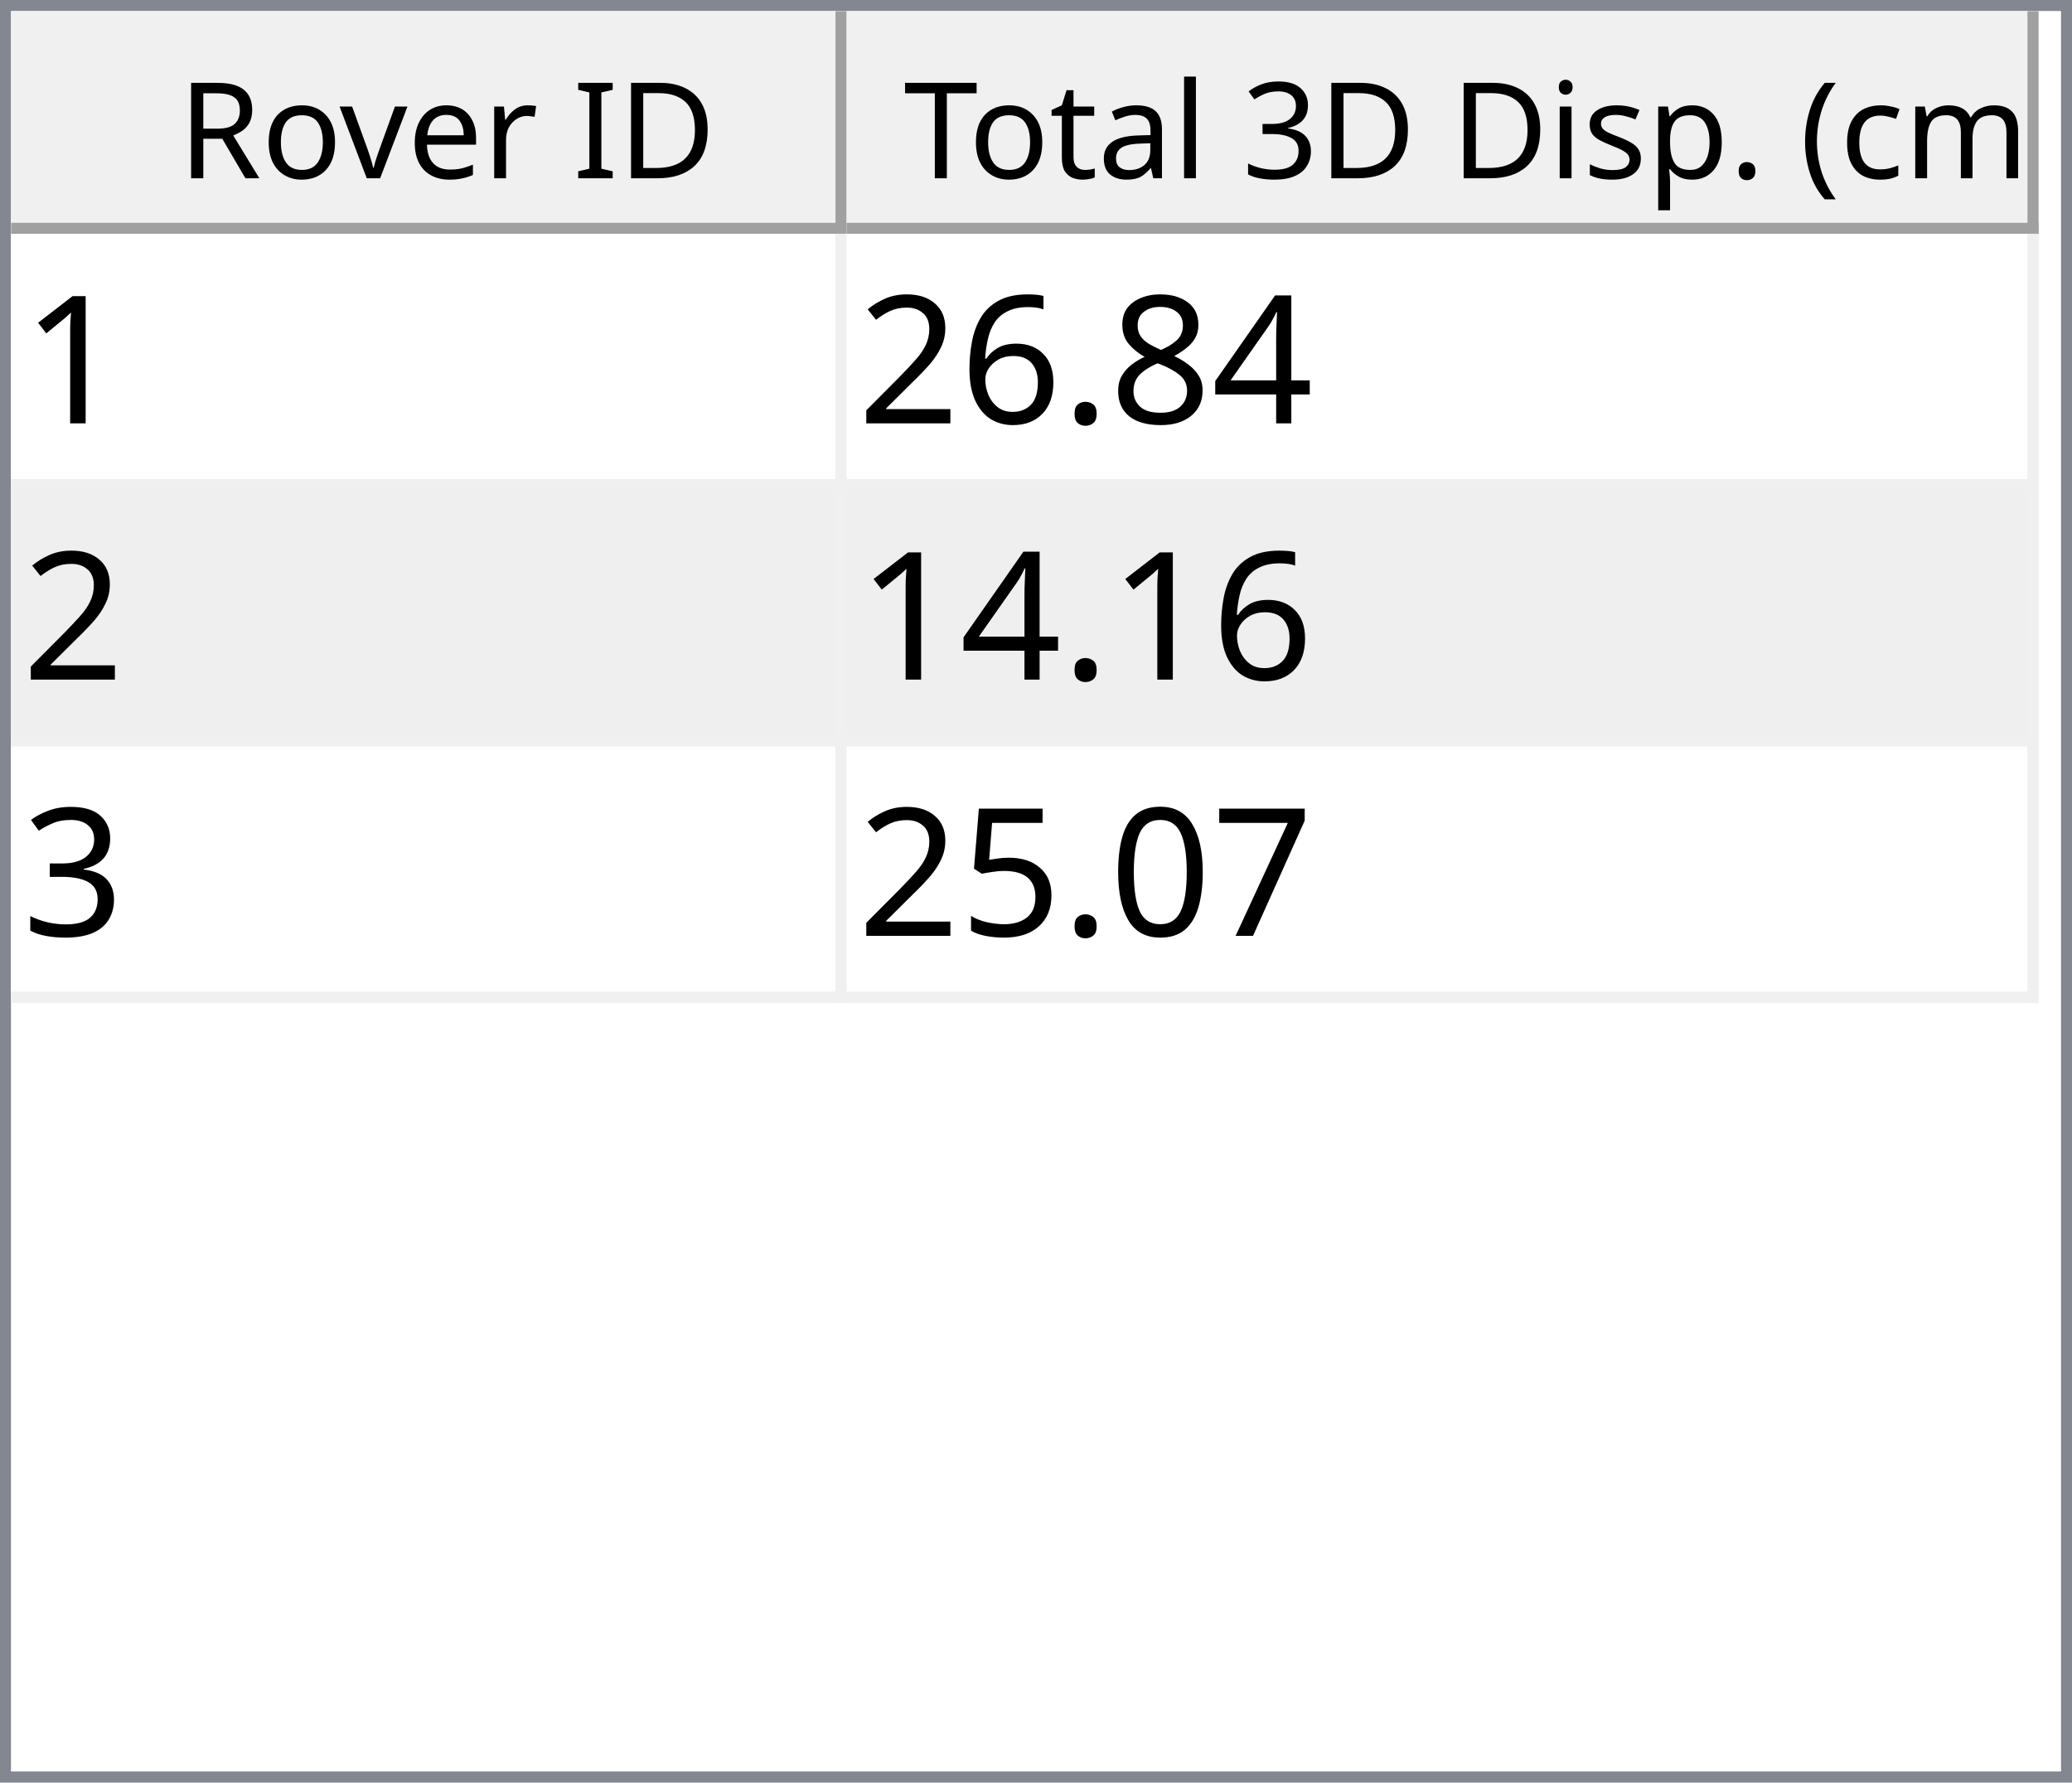
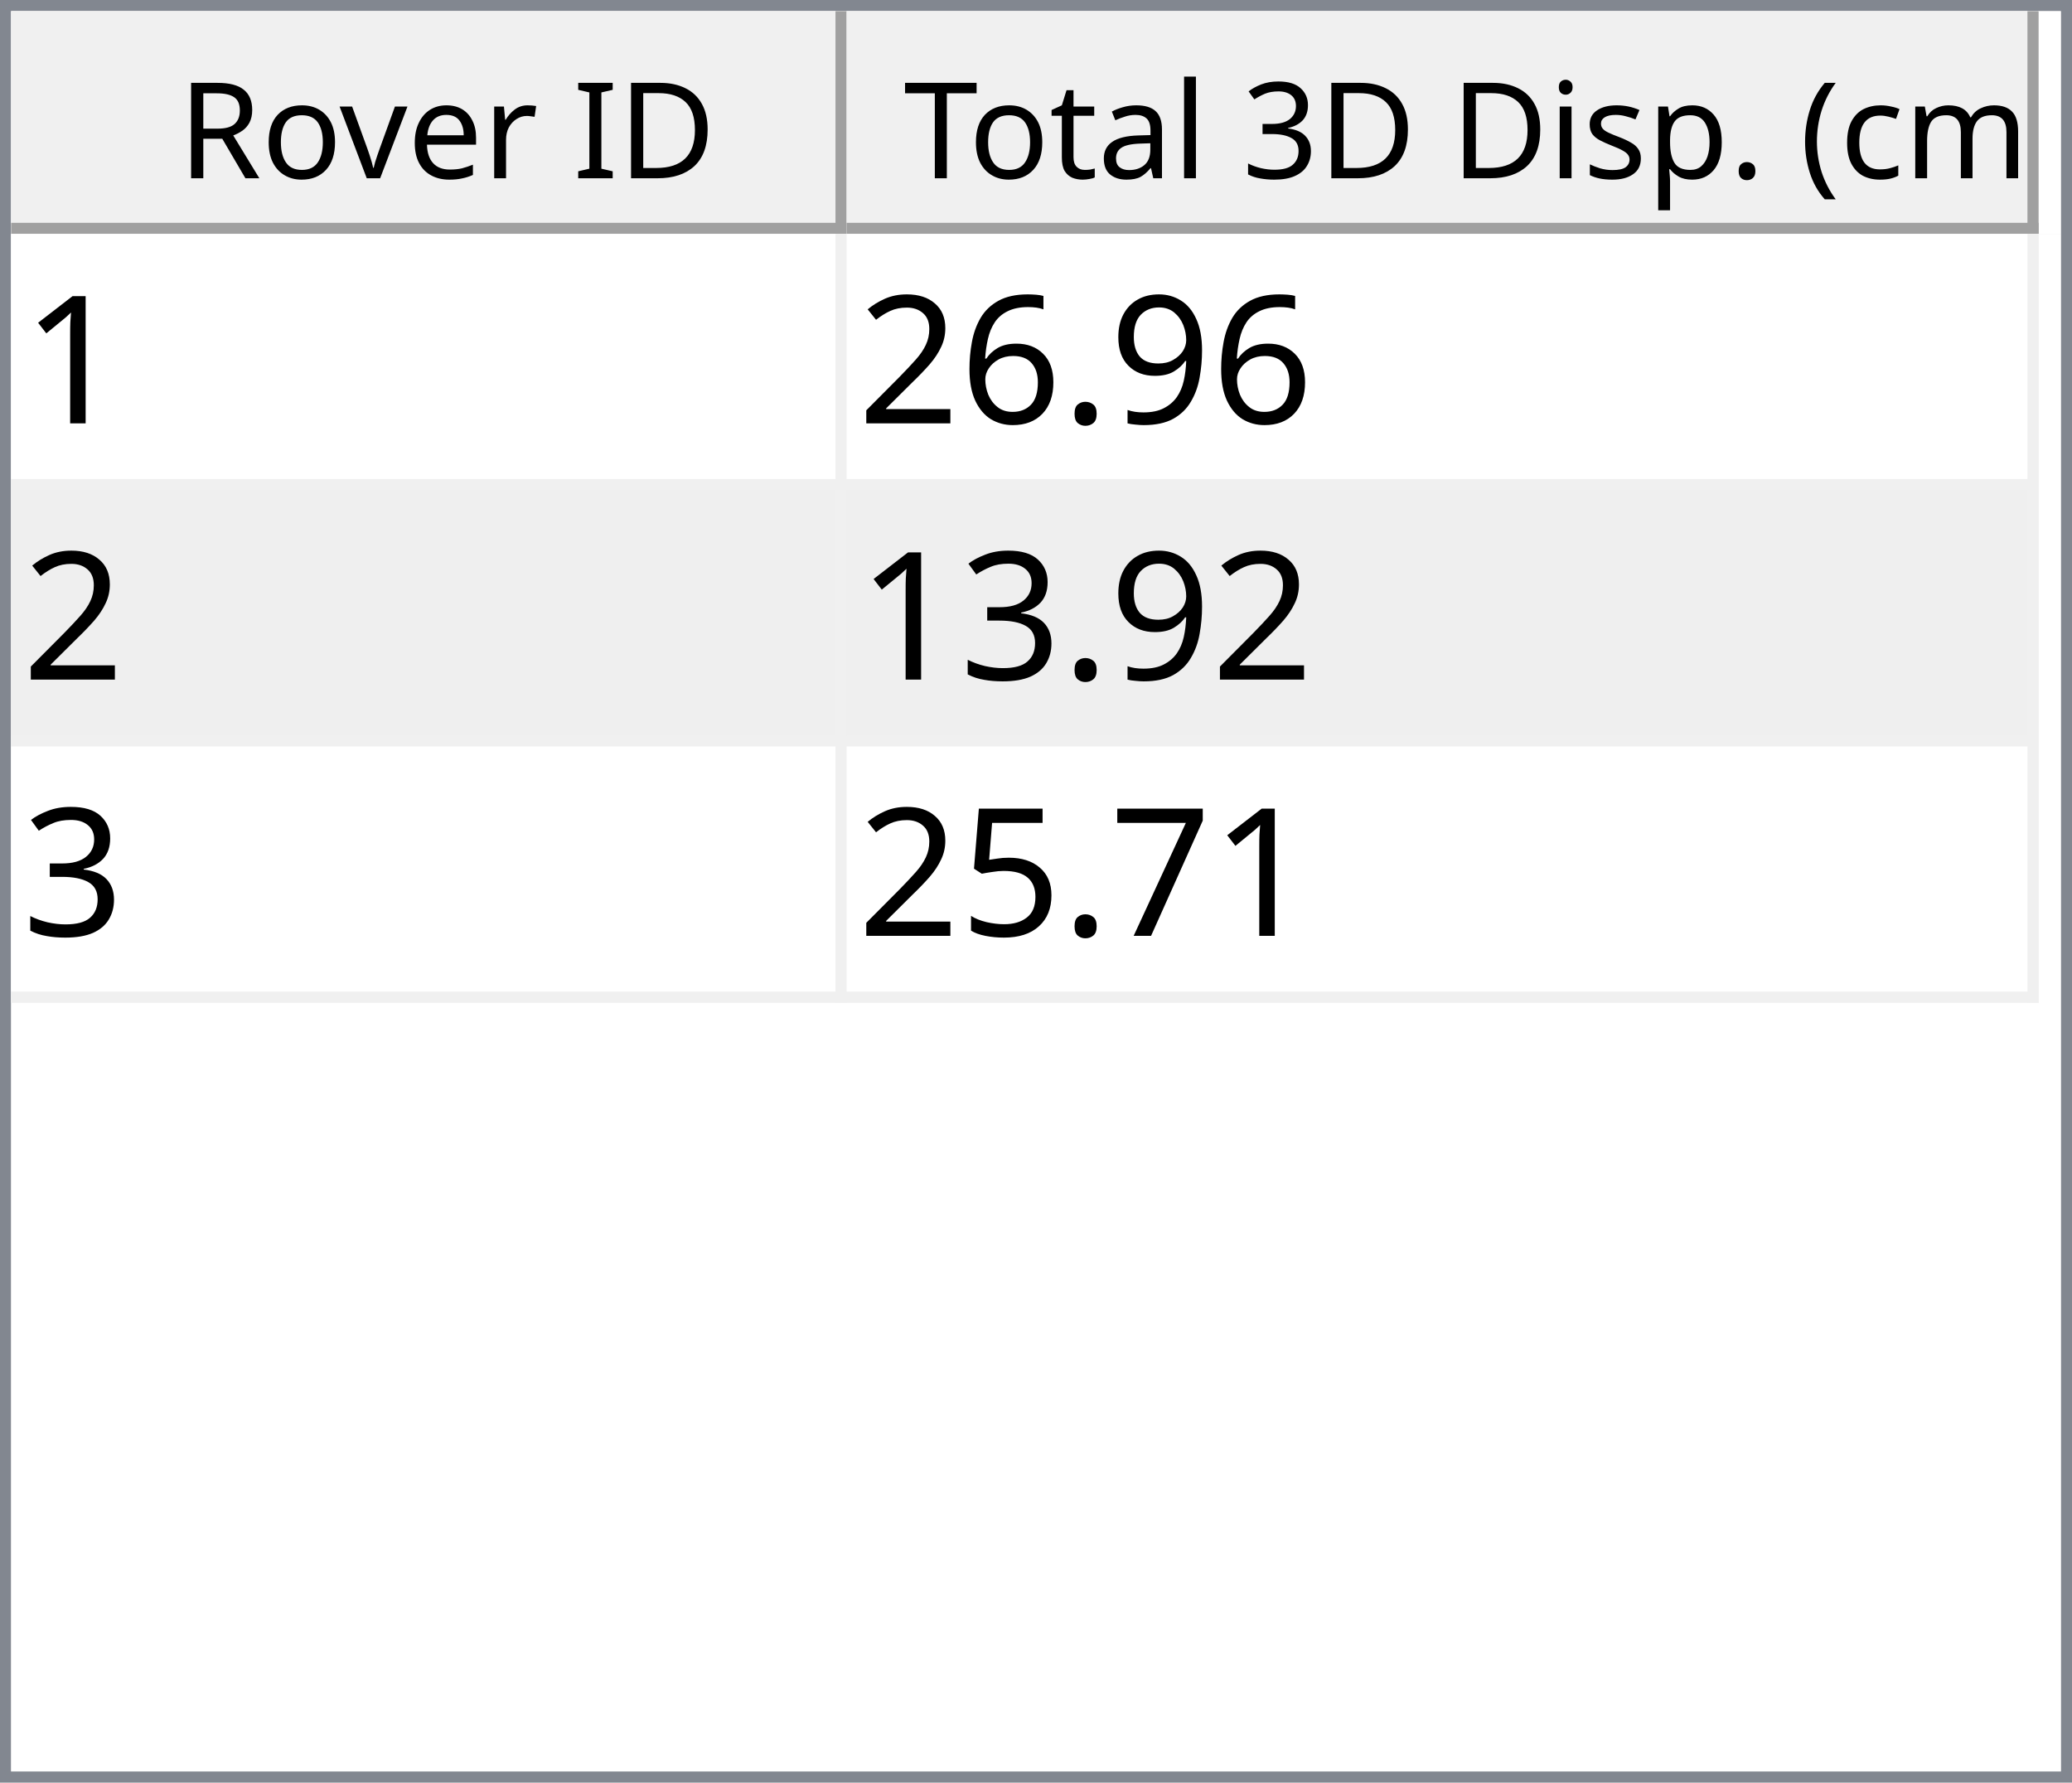
<svg xmlns="http://www.w3.org/2000/svg" style="fill-opacity:1; color-rendering:auto; color-interpolation:auto; text-rendering:auto; stroke:black; stroke-linecap:square; stroke-miterlimit:10; shape-rendering:auto; stroke-opacity:1; fill:black; stroke-dasharray:none; font-weight:normal; stroke-width:1; font-family:'Dialog'; font-style:normal; stroke-linejoin:miter; font-size:12px; stroke-dashoffset:0; image-rendering:auto;" width="186" height="160">
  <defs id="genericDefs" />
  <g>
    <defs id="defs1">
      <clipPath clipPathUnits="userSpaceOnUse" id="clipPath1">
        <path d="M0 0 L186 0 L186 160 L0 160 L0 0 Z" />
      </clipPath>
      <clipPath clipPathUnits="userSpaceOnUse" id="clipPath2">
        <path d="M0 0 L0 160 L186 160 L186 0 Z" />
      </clipPath>
      <clipPath clipPathUnits="userSpaceOnUse" id="clipPath3">
        <path d="M0 0 L0 20 L184 20 L184 0 Z" />
      </clipPath>
      <clipPath clipPathUnits="userSpaceOnUse" id="clipPath4">
        <path d="M0 0 L0 20 L75 20 L75 0 Z" />
      </clipPath>
      <clipPath clipPathUnits="userSpaceOnUse" id="clipPath5">
        <path d="M1 1 L1 19 L74 19 L74 1 Z" />
      </clipPath>
      <clipPath clipPathUnits="userSpaceOnUse" id="clipPath6">
        <path d="M0 0 L0 18 L73 18 L73 0 Z" />
      </clipPath>
      <clipPath clipPathUnits="userSpaceOnUse" id="clipPath7">
        <path d="M-0.5 -0.5 L-0.5 19.5 L74.5 19.5 L74.5 -0.5 Z" />
      </clipPath>
      <clipPath clipPathUnits="userSpaceOnUse" id="clipPath8">
        <path d="M0 0 L0 20 L107 20 L107 0 Z" />
      </clipPath>
      <clipPath clipPathUnits="userSpaceOnUse" id="clipPath9">
        <path d="M1 1 L1 19 L106 19 L106 1 Z" />
      </clipPath>
      <clipPath clipPathUnits="userSpaceOnUse" id="clipPath10">
        <path d="M0 0 L0 18 L105 18 L105 0 Z" />
      </clipPath>
      <clipPath clipPathUnits="userSpaceOnUse" id="clipPath11">
        <path d="M-0.5 -0.5 L-0.5 19.5 L106.5 19.5 L106.5 -0.5 Z" />
      </clipPath>
      <clipPath clipPathUnits="userSpaceOnUse" id="clipPath12">
        <path d="M0 0 L0 138 L184 138 L184 0 Z" />
      </clipPath>
      <clipPath clipPathUnits="userSpaceOnUse" id="clipPath13">
        <path d="M0 0 L0 69 L182 69 L182 0 Z" />
      </clipPath>
      <clipPath clipPathUnits="userSpaceOnUse" id="clipPath14">
        <path d="M-0.5 -0.5 L-0.5 68.5 L181.5 68.5 L181.5 -0.5 Z" />
      </clipPath>
      <clipPath clipPathUnits="userSpaceOnUse" id="clipPath15">
        <path d="M0 0 L0 22 L74 22 L74 0 Z" />
      </clipPath>
      <clipPath clipPathUnits="userSpaceOnUse" id="clipPath16">
        <path d="M0 0 L0 22 L106 22 L106 0 Z" />
      </clipPath>
      <font horiz-adv-x="64.551" id="font1">
        <font-face ascent="107.91" descent="25.098" units-per-em="100" style="font-style:normal; font-family:Segoe UI; font-weight:normal;" />
        <missing-glyph horiz-adv-x="64.551" d="M8.109 0 L8.109 68.266 L56.453 68.266 L56.453 0 L8.109 0 ZM15.328 7.234 L49.219 7.234 L49.219 61.031 L15.328 61.031 L15.328 7.234 Z" />
        <glyph unicode="D" horiz-adv-x="70.117" d="M9.188 0 L9.188 70.016 L28.516 70.016 Q65.531 70.016 65.531 35.891 Q65.531 19.672 55.25 9.836 Q44.969 0 27.734 0 L9.188 0 ZM17.391 62.594 L17.391 7.422 L27.828 7.422 Q41.609 7.422 49.273 14.797 Q56.938 22.172 56.938 35.688 Q56.938 62.594 28.328 62.594 L17.391 62.594 Z" />
        <glyph unicode="I" horiz-adv-x="26.611" d="M17.391 0 L9.188 0 L9.188 70.016 L17.391 70.016 L17.391 0 Z" />
        <glyph unicode=" " horiz-adv-x="27.393" d="" />
        <glyph unicode="r" horiz-adv-x="34.766" d="M34.188 41.891 Q32.078 43.5 28.125 43.5 Q23 43.5 19.555 38.672 Q16.109 33.844 16.109 25.484 L16.109 0 L8.109 0 L8.109 50 L16.109 50 L16.109 39.703 L16.312 39.703 Q18.016 44.969 21.531 47.922 Q25.047 50.875 29.391 50.875 Q32.516 50.875 34.188 50.203 L34.188 41.891 Z" />
        <glyph unicode="e" horiz-adv-x="52.295" d="M48.297 23 L12.984 23 Q13.188 14.656 17.484 10.109 Q21.781 5.562 29.297 5.562 Q37.75 5.562 44.828 11.141 L44.828 3.609 Q38.234 -1.172 27.391 -1.172 Q16.797 -1.172 10.742 5.641 Q4.688 12.453 4.688 24.812 Q4.688 36.469 11.305 43.82 Q17.922 51.172 27.734 51.172 Q37.547 51.172 42.922 44.828 Q48.297 38.484 48.297 27.203 L48.297 23 ZM40.094 29.781 Q40.047 36.719 36.75 40.578 Q33.453 44.438 27.594 44.438 Q21.922 44.438 17.969 40.383 Q14.016 36.328 13.094 29.781 L40.094 29.781 Z" />
        <glyph unicode="v" horiz-adv-x="47.9" d="M47.406 50 L27.484 0 L19.625 0 L0.688 50 L9.469 50 L22.172 13.672 Q23.578 9.672 23.922 6.688 L24.125 6.688 Q24.609 10.453 25.688 13.484 L38.969 50 L47.406 50 Z" />
        <glyph unicode="o" horiz-adv-x="58.594" d="M29 -1.172 Q17.922 -1.172 11.305 5.836 Q4.688 12.844 4.688 24.422 Q4.688 37.016 11.57 44.094 Q18.453 51.172 30.172 51.172 Q41.359 51.172 47.633 44.289 Q53.906 37.406 53.906 25.203 Q53.906 13.234 47.141 6.031 Q40.375 -1.172 29 -1.172 ZM29.594 44.438 Q21.875 44.438 17.383 39.188 Q12.891 33.938 12.891 24.703 Q12.891 15.828 17.43 10.695 Q21.969 5.562 29.594 5.562 Q37.359 5.562 41.531 10.594 Q45.703 15.625 45.703 24.906 Q45.703 34.281 41.531 39.359 Q37.359 44.438 29.594 44.438 Z" />
        <glyph unicode="R" horiz-adv-x="59.814" d="M59.375 0 L49.609 0 L37.891 19.625 Q36.281 22.359 34.766 24.289 Q33.25 26.219 31.664 27.438 Q30.078 28.656 28.25 29.219 Q26.422 29.781 24.125 29.781 L17.391 29.781 L17.391 0 L9.188 0 L9.188 70.016 L30.078 70.016 Q34.672 70.016 38.555 68.867 Q42.438 67.719 45.289 65.375 Q48.141 63.031 49.758 59.547 Q51.375 56.062 51.375 51.375 Q51.375 47.703 50.273 44.656 Q49.172 41.609 47.148 39.211 Q45.125 36.812 42.266 35.133 Q39.406 33.453 35.844 32.516 L35.844 32.328 Q37.594 31.547 38.891 30.547 Q40.188 29.547 41.359 28.18 Q42.531 26.812 43.68 25.078 Q44.828 23.344 46.234 21.047 L59.375 0 ZM17.391 62.594 L17.391 37.203 L28.516 37.203 Q31.594 37.203 34.203 38.133 Q36.812 39.062 38.719 40.797 Q40.625 42.531 41.703 45.047 Q42.781 47.562 42.781 50.688 Q42.781 56.297 39.141 59.445 Q35.5 62.594 28.609 62.594 L17.391 62.594 Z" />
        <glyph unicode=")" horiz-adv-x="30.176" d="M8.297 -15.922 L1.172 -15.922 Q16.406 2.344 16.406 26.812 Q16.406 51.469 1.078 70.016 L8.297 70.016 Q23.531 52.156 23.531 26.703 Q23.531 1.375 8.297 -15.922 Z" />
        <glyph unicode="m" horiz-adv-x="86.133" d="M79.109 0 L71.094 0 L71.094 28.719 Q71.094 37.016 68.531 40.727 Q65.969 44.438 59.906 44.438 Q54.781 44.438 51.195 39.75 Q47.609 35.062 47.609 28.516 L47.609 0 L39.594 0 L39.594 29.688 Q39.594 44.438 28.219 44.438 Q22.953 44.438 19.531 40.016 Q16.109 35.594 16.109 28.516 L16.109 0 L8.109 0 L8.109 50 L16.109 50 L16.109 42.094 L16.312 42.094 Q21.625 51.172 31.844 51.172 Q36.969 51.172 40.773 48.312 Q44.578 45.453 46 40.828 Q51.562 51.172 62.594 51.172 Q79.109 51.172 79.109 30.812 L79.109 0 Z" />
        <glyph unicode="c" horiz-adv-x="46.191" d="M42.188 2.297 Q36.422 -1.172 28.516 -1.172 Q17.828 -1.172 11.258 5.789 Q4.688 12.75 4.688 23.828 Q4.688 36.188 11.766 43.68 Q18.844 51.172 30.672 51.172 Q37.25 51.172 42.281 48.734 L42.281 40.531 Q36.719 44.438 30.375 44.438 Q22.703 44.438 17.797 38.945 Q12.891 33.453 12.891 24.516 Q12.891 15.719 17.508 10.641 Q22.125 5.562 29.891 5.562 Q36.422 5.562 42.188 9.906 L42.188 2.297 Z" />
        <glyph unicode="(" horiz-adv-x="30.176" d="M29.109 -15.922 L21.969 -15.922 Q6.844 1.375 6.844 26.703 Q6.844 52.156 21.969 70.016 L29.203 70.016 Q13.875 51.469 13.875 26.812 Q13.875 2.344 29.109 -15.922 Z" />
        <glyph unicode="." horiz-adv-x="21.68" d="M10.891 -1.078 Q8.641 -1.078 7.055 0.539 Q5.469 2.156 5.469 4.391 Q5.469 6.641 7.055 8.273 Q8.641 9.906 10.891 9.906 Q13.188 9.906 14.797 8.273 Q16.406 6.641 16.406 4.391 Q16.406 2.156 14.797 0.539 Q13.188 -1.078 10.891 -1.078 Z" />
        <glyph unicode="p" horiz-adv-x="58.789" d="M16.312 7.234 L16.109 7.234 L16.109 -23 L8.109 -23 L8.109 50 L16.109 50 L16.109 41.219 L16.312 41.219 Q22.219 51.172 33.594 51.172 Q43.266 51.172 48.688 44.461 Q54.109 37.75 54.109 26.469 Q54.109 13.922 48 6.375 Q41.891 -1.172 31.297 -1.172 Q21.578 -1.172 16.312 7.234 ZM16.109 27.391 L16.109 20.406 Q16.109 14.203 20.141 9.883 Q24.172 5.562 30.375 5.562 Q37.641 5.562 41.773 11.133 Q45.906 16.703 45.906 26.609 Q45.906 34.969 42.047 39.703 Q38.188 44.438 31.594 44.438 Q24.609 44.438 20.359 39.578 Q16.109 34.719 16.109 27.391 Z" />
        <glyph unicode="s" horiz-adv-x="42.432" d="M5.078 1.812 L5.078 10.406 Q11.625 5.562 19.484 5.562 Q30.031 5.562 30.031 12.594 Q30.031 14.594 29.125 15.992 Q28.219 17.391 26.68 18.461 Q25.141 19.531 23.07 20.383 Q21 21.234 18.609 22.172 Q15.281 23.484 12.766 24.828 Q10.25 26.172 8.57 27.859 Q6.891 29.547 6.031 31.695 Q5.172 33.844 5.172 36.719 Q5.172 40.234 6.789 42.945 Q8.406 45.656 11.086 47.484 Q13.766 49.312 17.211 50.242 Q20.656 51.172 24.312 51.172 Q30.812 51.172 35.938 48.922 L35.938 40.828 Q30.422 44.438 23.25 44.438 Q21 44.438 19.195 43.922 Q17.391 43.406 16.094 42.477 Q14.797 41.547 14.086 40.258 Q13.375 38.969 13.375 37.406 Q13.375 35.453 14.086 34.133 Q14.797 32.812 16.164 31.789 Q17.531 30.766 19.484 29.938 Q21.438 29.109 23.922 28.125 Q27.25 26.859 29.883 25.516 Q32.516 24.172 34.375 22.484 Q36.234 20.797 37.234 18.602 Q38.234 16.406 38.234 13.375 Q38.234 9.672 36.602 6.938 Q34.969 4.203 32.234 2.398 Q29.5 0.594 25.93 -0.289 Q22.359 -1.172 18.453 -1.172 Q10.75 -1.172 5.078 1.812 Z" />
        <glyph unicode="i" horiz-adv-x="24.219" d="M12.203 62.703 Q10.062 62.703 8.547 64.164 Q7.031 65.625 7.031 67.875 Q7.031 70.125 8.547 71.609 Q10.062 73.094 12.203 73.094 Q14.406 73.094 15.945 71.609 Q17.484 70.125 17.484 67.875 Q17.484 65.719 15.945 64.211 Q14.406 62.703 12.203 62.703 ZM16.109 0 L8.109 0 L8.109 50 L16.109 50 L16.109 0 Z" />
        <glyph unicode="3" horiz-adv-x="53.906" d="M46.531 19.828 Q46.531 15.094 44.75 11.211 Q42.969 7.328 39.719 4.57 Q36.469 1.812 31.93 0.297 Q27.391 -1.219 21.922 -1.219 Q11.922 -1.219 6 2.594 L6 11.188 Q13.094 5.609 22.219 5.609 Q25.875 5.609 28.828 6.539 Q31.781 7.469 33.906 9.227 Q36.031 10.984 37.18 13.477 Q38.328 15.969 38.328 19.094 Q38.328 32.812 18.797 32.812 L12.984 32.812 L12.984 39.594 L18.5 39.594 Q35.797 39.594 35.797 52.484 Q35.797 64.406 22.609 64.406 Q15.188 64.406 8.688 59.422 L8.688 67.188 Q15.375 71.188 24.609 71.188 Q29 71.188 32.57 69.969 Q36.141 68.75 38.68 66.555 Q41.219 64.359 42.609 61.281 Q44 58.203 44 54.5 Q44 40.672 30.031 36.719 L30.031 36.531 Q33.594 36.141 36.625 34.797 Q39.656 33.453 41.852 31.305 Q44.047 29.156 45.289 26.25 Q46.531 23.344 46.531 19.828 Z" />
        <glyph unicode="l" horiz-adv-x="24.219" d="M16.109 0 L8.109 0 L8.109 74.031 L16.109 74.031 L16.109 0 Z" />
        <glyph unicode="a" horiz-adv-x="50.879" d="M43.891 0 L35.891 0 L35.891 7.812 L35.688 7.812 Q30.469 -1.172 20.312 -1.172 Q12.844 -1.172 8.617 2.781 Q4.391 6.734 4.391 13.281 Q4.391 27.297 20.906 29.594 L35.891 31.688 Q35.891 44.438 25.594 44.438 Q16.547 44.438 9.281 38.281 L9.281 46.484 Q16.656 51.172 26.266 51.172 Q43.891 51.172 43.891 32.516 L43.891 0 ZM35.891 25.297 L23.828 23.641 Q18.266 22.859 15.43 20.875 Q12.594 18.891 12.594 13.875 Q12.594 10.203 15.211 7.883 Q17.828 5.562 22.172 5.562 Q28.125 5.562 32.008 9.742 Q35.891 13.922 35.891 20.312 L35.891 25.297 Z" />
        <glyph unicode="t" horiz-adv-x="33.887" d="M31.297 0.484 Q28.469 -1.078 23.828 -1.078 Q10.688 -1.078 10.688 13.578 L10.688 43.172 L2.094 43.172 L2.094 50 L10.688 50 L10.688 62.203 L18.703 64.797 L18.703 50 L31.297 50 L31.297 43.172 L18.703 43.172 L18.703 14.984 Q18.703 9.969 20.414 7.82 Q22.125 5.672 26.078 5.672 Q29.109 5.672 31.297 7.328 L31.297 0.484 Z" />
        <glyph unicode="T" horiz-adv-x="52.393" d="M50.594 62.594 L30.375 62.594 L30.375 0 L22.172 0 L22.172 62.594 L2 62.594 L2 70.016 L50.594 70.016 L50.594 62.594 Z" />
      </font>
      <font horiz-adv-x="75.0" id="font2">
        <font-face ascent="100.537" descent="21.973" units-per-em="100" style="font-style:normal; font-family:sans-serif; font-weight:normal;" />
        <missing-glyph horiz-adv-x="75.0" d="M12.5 0 L12.5 62.5 L62.5 62.5 L62.5 0 L12.5 0 ZM14.062 1.562 L60.938 1.562 L60.938 60.938 L14.062 60.938 L14.062 1.562 Z" />
        <glyph unicode="1" horiz-adv-x="55.615" d="M37.25 0 L28.469 0 L28.469 56 Q25.297 52.984 20.141 49.953 Q14.984 46.922 10.891 45.406 L10.891 53.906 Q18.266 57.375 23.781 62.305 Q29.297 67.234 31.594 71.875 L37.25 71.875 L37.25 0 Z" />
-         <glyph unicode="4" horiz-adv-x="55.615" d="M32.328 0 L32.328 17.141 L1.266 17.141 L1.266 25.203 L33.938 71.578 L41.109 71.578 L41.109 25.203 L50.781 25.203 L50.781 17.141 L41.109 17.141 L41.109 0 L32.328 0 ZM32.328 25.203 L32.328 57.469 L9.906 25.203 L32.328 25.203 Z" />
-         <glyph unicode="8" horiz-adv-x="55.615" d="M17.672 38.812 Q12.203 40.828 9.57 44.539 Q6.938 48.25 6.938 53.422 Q6.938 61.234 12.555 66.555 Q18.172 71.875 27.484 71.875 Q36.859 71.875 42.578 66.43 Q48.297 60.984 48.297 53.172 Q48.297 48.188 45.68 44.508 Q43.062 40.828 37.75 38.812 Q44.344 36.672 47.781 31.883 Q51.219 27.094 51.219 20.453 Q51.219 11.281 44.727 5.031 Q38.234 -1.219 27.641 -1.219 Q17.047 -1.219 10.547 5.055 Q4.047 11.328 4.047 20.703 Q4.047 27.688 7.594 32.398 Q11.141 37.109 17.672 38.812 ZM15.922 53.719 Q15.922 48.641 19.195 45.414 Q22.469 42.188 27.688 42.188 Q32.766 42.188 36.016 45.383 Q39.266 48.578 39.266 53.219 Q39.266 58.062 35.914 61.359 Q32.562 64.656 27.594 64.656 Q22.562 64.656 19.242 61.43 Q15.922 58.203 15.922 53.719 ZM13.094 20.656 Q13.094 16.891 14.875 13.375 Q16.656 9.859 20.172 7.93 Q23.688 6 27.734 6 Q34.031 6 38.133 10.055 Q42.234 14.109 42.234 20.359 Q42.234 26.703 38.016 30.859 Q33.797 35.016 27.438 35.016 Q21.234 35.016 17.164 30.914 Q13.094 26.812 13.094 20.656 Z" />
+         <glyph unicode="9" horiz-adv-x="55.615" d="M5.469 16.547 L13.922 17.328 Q14.984 11.375 18.016 8.688 Q21.047 6 25.781 6 Q29.828 6 32.883 7.859 Q35.938 9.719 37.891 12.82 Q39.844 15.922 41.164 21.195 Q42.484 26.469 42.484 31.938 Q42.484 32.516 42.438 33.688 Q39.797 29.5 35.234 26.883 Q30.672 24.266 25.344 24.266 Q16.453 24.266 10.305 30.711 Q4.156 37.156 4.156 47.703 Q4.156 58.594 10.578 65.234 Q17 71.875 26.656 71.875 Q33.641 71.875 39.43 68.117 Q45.219 64.359 48.219 57.398 Q51.219 50.438 51.219 37.25 Q51.219 23.531 48.242 15.406 Q45.266 7.281 39.383 3.031 Q33.5 -1.219 25.594 -1.219 Q17.188 -1.219 11.867 3.445 Q6.547 8.109 5.469 16.547 ZM41.453 48.141 Q41.453 55.719 37.43 60.156 Q33.406 64.594 27.734 64.594 Q21.875 64.594 17.531 59.812 Q13.188 55.031 13.188 47.406 Q13.188 40.578 17.312 36.305 Q21.438 32.031 27.484 32.031 Q33.594 32.031 37.523 36.305 Q41.453 40.578 41.453 48.141 Z" />
        <glyph unicode="." horiz-adv-x="27.783" d="M9.078 0 L9.078 10.016 L19.094 10.016 L19.094 0 L9.078 0 Z" />
        <glyph unicode="6" horiz-adv-x="55.615" d="M49.75 54.047 L41.016 53.375 Q39.844 58.547 37.703 60.891 Q34.125 64.656 28.906 64.656 Q24.703 64.656 21.531 62.312 Q17.391 59.281 14.992 53.469 Q12.594 47.656 12.5 36.922 Q15.672 41.75 20.266 44.094 Q24.859 46.438 29.891 46.438 Q38.672 46.438 44.852 39.969 Q51.031 33.5 51.031 23.25 Q51.031 16.5 48.125 10.719 Q45.219 4.938 40.141 1.859 Q35.062 -1.219 28.609 -1.219 Q17.625 -1.219 10.695 6.859 Q3.766 14.938 3.766 33.5 Q3.766 54.25 11.422 63.672 Q18.109 71.875 29.438 71.875 Q37.891 71.875 43.289 67.141 Q48.688 62.406 49.75 54.047 ZM13.875 23.188 Q13.875 18.656 15.797 14.508 Q17.719 10.359 21.188 8.18 Q24.656 6 28.469 6 Q34.031 6 38.039 10.492 Q42.047 14.984 42.047 22.703 Q42.047 30.125 38.086 34.398 Q34.125 38.672 28.125 38.672 Q22.172 38.672 18.023 34.398 Q13.875 30.125 13.875 23.188 Z" />
        <glyph unicode="2" horiz-adv-x="55.615" d="M50.344 8.453 L50.344 0 L3.031 0 Q2.938 3.172 4.047 6.109 Q5.859 10.938 9.836 15.625 Q13.812 20.312 21.344 26.469 Q33.016 36.031 37.117 41.625 Q41.219 47.219 41.219 52.203 Q41.219 57.422 37.477 61.008 Q33.734 64.594 27.734 64.594 Q21.391 64.594 17.578 60.789 Q13.766 56.984 13.719 50.25 L4.688 51.172 Q5.609 61.281 11.664 66.578 Q17.719 71.875 27.938 71.875 Q38.234 71.875 44.242 66.164 Q50.25 60.453 50.25 52 Q50.25 47.703 48.492 43.555 Q46.734 39.406 42.656 34.812 Q38.578 30.219 29.109 22.219 Q21.188 15.578 18.945 13.211 Q16.703 10.844 15.234 8.453 L50.344 8.453 Z" />
        <glyph unicode="3" horiz-adv-x="55.615" d="M4.203 18.891 L12.984 20.062 Q14.5 12.594 18.141 9.297 Q21.781 6 27 6 Q33.203 6 37.477 10.297 Q41.75 14.594 41.75 20.953 Q41.75 27 37.797 30.93 Q33.844 34.859 27.734 34.859 Q25.25 34.859 21.531 33.891 L22.516 41.609 Q23.391 41.5 23.922 41.5 Q29.547 41.5 34.039 44.43 Q38.531 47.359 38.531 53.469 Q38.531 58.297 35.258 61.477 Q31.984 64.656 26.812 64.656 Q21.688 64.656 18.266 61.43 Q14.844 58.203 13.875 51.766 L5.078 53.328 Q6.688 62.156 12.398 67.016 Q18.109 71.875 26.609 71.875 Q32.469 71.875 37.398 69.359 Q42.328 66.844 44.945 62.5 Q47.562 58.156 47.562 53.266 Q47.562 48.641 45.07 44.828 Q42.578 41.016 37.703 38.766 Q44.047 37.312 47.562 32.695 Q51.078 28.078 51.078 21.141 Q51.078 11.766 44.242 5.25 Q37.406 -1.266 26.953 -1.266 Q17.531 -1.266 11.305 4.352 Q5.078 9.969 4.203 18.891 Z" />
        <glyph unicode="7" horiz-adv-x="55.615" d="M4.734 62.203 L4.734 70.656 L51.078 70.656 L51.078 63.812 Q44.234 56.547 37.523 44.484 Q30.812 32.422 27.156 19.672 Q24.516 10.688 23.781 0 L14.75 0 Q14.891 8.453 18.062 20.414 Q21.234 32.375 27.172 43.484 Q33.109 54.594 39.797 62.203 L4.734 62.203 Z" />
-         <glyph unicode="0" horiz-adv-x="55.615" d="M4.156 35.297 Q4.156 48 6.766 55.742 Q9.375 63.484 14.523 67.68 Q19.672 71.875 27.484 71.875 Q33.25 71.875 37.594 69.555 Q41.938 67.234 44.773 62.867 Q47.609 58.5 49.219 52.227 Q50.828 45.953 50.828 35.297 Q50.828 22.703 48.242 14.969 Q45.656 7.234 40.508 3.008 Q35.359 -1.219 27.484 -1.219 Q17.141 -1.219 11.234 6.203 Q4.156 15.141 4.156 35.297 ZM13.188 35.297 Q13.188 17.672 17.312 11.836 Q21.438 6 27.484 6 Q33.547 6 37.672 11.859 Q41.797 17.719 41.797 35.297 Q41.797 52.984 37.672 58.789 Q33.547 64.594 27.391 64.594 Q21.344 64.594 17.719 59.469 Q13.188 52.938 13.188 35.297 Z" />
        <glyph unicode="5" horiz-adv-x="55.615" d="M4.156 18.75 L13.375 19.531 Q14.406 12.797 18.141 9.398 Q21.875 6 27.156 6 Q33.5 6 37.891 10.789 Q42.281 15.578 42.281 23.484 Q42.281 31 38.062 35.352 Q33.844 39.703 27 39.703 Q22.75 39.703 19.336 37.773 Q15.922 35.844 13.969 32.766 L5.719 33.844 L12.641 70.609 L48.25 70.609 L48.25 62.203 L19.672 62.203 L15.828 42.969 Q22.266 47.469 29.344 47.469 Q38.719 47.469 45.164 40.969 Q51.609 34.469 51.609 24.266 Q51.609 14.547 45.953 7.469 Q39.062 -1.219 27.156 -1.219 Q17.391 -1.219 11.211 4.25 Q5.031 9.719 4.156 18.75 Z" />
      </font>
    </defs>
    <g style="fill:white; stroke:white;">
      <rect x="0" y="0" width="186" style="clip-path:url(#clipPath1); stroke:none;" height="160" />
    </g>
    <g style="fill:white; text-rendering:optimizeSpeed; color-rendering:optimizeSpeed; image-rendering:optimizeSpeed; shape-rendering:crispEdges; stroke:white; color-interpolation:sRGB;">
      <rect x="0" width="186" height="160" y="0" style="stroke:none;" />
      <path style="stroke:none;" d="M0 160 L186 160 L186 0 L0 0 Z" />
    </g>
    <g style="fill:rgb(240,240,240); font-family:'Segoe UI'; stroke:rgb(240,240,240);">
      <rect x="0" y="0" width="186" style="clip-path:url(#clipPath2); stroke:none;" height="160" />
    </g>
    <g style="fill:rgb(130,135,144); font-family:'Segoe UI'; stroke:rgb(130,135,144);">
      <path d="M0 0 L186 0 L186 160 L0 160 L0 0 ZM1 1 L185 1 L185 159 L1 159 L1 1 Z" style="fill-rule:evenodd; clip-path:url(#clipPath2); stroke:none;" />
    </g>
    <g style="fill:white; font-family:'Segoe UI'; stroke:white;" transform="translate(1,1)">
      <rect x="0" y="0" width="184" style="clip-path:url(#clipPath3); stroke:none;" height="20" />
    </g>
    <g style="fill:rgb(240,240,240); font-family:'Segoe UI'; stroke:rgb(240,240,240);" transform="translate(1,1)">
      <rect x="0" y="0" width="75" style="clip-path:url(#clipPath4); stroke:none;" height="20" />
    </g>
    <g style="font-family:'Segoe UI';" transform="translate(2,2)">
      <text x="14" xml:space="preserve" y="14" style="clip-path:url(#clipPath6); stroke:none;">Rover ID</text>
    </g>
    <g style="fill:rgb(160,160,160); font-family:'Segoe UI'; stroke:rgb(160,160,160); stroke-linejoin:bevel;" transform="translate(1.5,1.5)">
      <line x1="74" x2="74" y1="0" style="fill:none; clip-path:url(#clipPath7);" y2="19" />
    </g>
    <g style="fill:rgb(160,160,160); font-family:'Segoe UI'; stroke:rgb(160,160,160); stroke-linejoin:bevel;" transform="matrix(1,0,0,1,1,1) translate(0.5,0.5)">
      <line x1="0" x2="74" y1="19" style="fill:none; clip-path:url(#clipPath7);" y2="19" />
    </g>
    <g style="fill:rgb(240,240,240); font-family:'Segoe UI'; stroke:rgb(240,240,240);" transform="translate(76,1)">
      <rect x="0" y="0" width="107" style="clip-path:url(#clipPath8); stroke:none;" height="20" />
    </g>
    <g style="font-family:'Segoe UI';" transform="translate(77,2)">
      <text x="1" xml:space="preserve" y="14" style="clip-path:url(#clipPath10); stroke:none;"> Total 3D Disp. (cm)</text>
    </g>
    <g style="fill:rgb(160,160,160); font-family:'Segoe UI'; stroke:rgb(160,160,160); stroke-linejoin:bevel;" transform="translate(76.5,1.5)">
      <line x1="106" x2="106" y1="0" style="fill:none; clip-path:url(#clipPath11);" y2="19" />
    </g>
    <g style="fill:rgb(160,160,160); font-family:'Segoe UI'; stroke:rgb(160,160,160); stroke-linejoin:bevel;" transform="matrix(1,0,0,1,76,1) translate(0.5,0.5)">
      <line x1="0" x2="106" y1="19" style="fill:none; clip-path:url(#clipPath11);" y2="19" />
    </g>
    <g style="fill:white; font-family:'Segoe UI'; stroke:white;" transform="translate(1,21)">
      <rect x="0" y="0" width="184" style="clip-path:url(#clipPath12); stroke:none;" height="138" />
    </g>
    <g style="fill:rgb(240,240,240); font-size:16px; font-family:sans-serif; stroke:rgb(240,240,240);" transform="translate(1,21)">
      <rect x="0" y="0" width="182" style="clip-path:url(#clipPath13); stroke:none;" height="69" />
      <line transform="translate(0.5,0.5)" x1="0" x2="181" y1="22" style="clip-path:url(#clipPath14); fill:none; stroke-linejoin:bevel;" y2="22" />
    </g>
    <g transform="matrix(1,0,0,1,1,21) translate(0.5,0.5)" style="fill:rgb(240,240,240); font-size:16px; font-family:sans-serif; stroke:rgb(240,240,240); stroke-linejoin:bevel;">
      <line x1="0" x2="181" y1="45" style="fill:none; clip-path:url(#clipPath14);" y2="45" />
    </g>
    <g transform="matrix(1,0,0,1,1,21) translate(0.5,0.5)" style="fill:rgb(240,240,240); font-size:16px; font-family:sans-serif; stroke:rgb(240,240,240); stroke-linejoin:bevel;">
      <line x1="0" x2="181" y1="68" style="fill:none; clip-path:url(#clipPath14);" y2="68" />
    </g>
    <g transform="matrix(1,0,0,1,1,21) translate(0.5,0.5)" style="fill:rgb(240,240,240); font-size:16px; font-family:sans-serif; stroke:rgb(240,240,240); stroke-linejoin:bevel;">
      <line x1="74" x2="74" y1="0" style="fill:none; clip-path:url(#clipPath14);" y2="68" />
    </g>
    <g transform="matrix(1,0,0,1,1,21) translate(0.5,0.5)" style="fill:rgb(240,240,240); font-size:16px; font-family:sans-serif; stroke:rgb(240,240,240); stroke-linejoin:bevel;">
      <line x1="181" x2="181" y1="0" style="fill:none; clip-path:url(#clipPath14);" y2="68" />
    </g>
    <g style="fill:white; font-size:16px; font-family:sans-serif; stroke:white;" transform="matrix(1,0,0,1,1,21)">
      <rect x="0" y="0" width="74" style="clip-path:url(#clipPath15); stroke:none;" height="22" />
      <text x="1" y="17" style="fill:black; clip-path:url(#clipPath15); stroke:none;" xml:space="preserve">1</text>
    </g>
    <g style="fill:white; font-size:16px; font-family:sans-serif; stroke:white;" transform="matrix(1,0,0,1,1,21) translate(75,0)">
      <rect x="0" y="0" width="106" style="clip-path:url(#clipPath16); stroke:none;" height="22" />
-       <text x="1" y="17" style="fill:black; clip-path:url(#clipPath16); stroke:none;" xml:space="preserve">26.84</text>
+       <text x="1" y="17" style="fill:black; clip-path:url(#clipPath16); stroke:none;" xml:space="preserve">26.96</text>
    </g>
    <g style="fill:rgb(239,239,239); font-size:16px; font-family:sans-serif; stroke:rgb(239,239,239);" transform="matrix(1,0,0,1,1,21) translate(0,23)">
      <rect x="0" y="0" width="74" style="clip-path:url(#clipPath15); stroke:none;" height="22" />
      <text x="1" y="17" style="fill:black; clip-path:url(#clipPath15); stroke:none;" xml:space="preserve">2</text>
    </g>
    <g style="fill:rgb(239,239,239); font-size:16px; font-family:sans-serif; stroke:rgb(239,239,239);" transform="matrix(1,0,0,1,1,21) translate(75,23)">
      <rect x="0" y="0" width="106" style="clip-path:url(#clipPath16); stroke:none;" height="22" />
-       <text x="1" y="17" style="fill:black; clip-path:url(#clipPath16); stroke:none;" xml:space="preserve">14.16</text>
+       <text x="1" y="17" style="fill:black; clip-path:url(#clipPath16); stroke:none;" xml:space="preserve">13.92</text>
    </g>
    <g style="fill:white; font-size:16px; font-family:sans-serif; stroke:white;" transform="matrix(1,0,0,1,1,21) translate(0,46)">
      <rect x="0" y="0" width="74" style="clip-path:url(#clipPath15); stroke:none;" height="22" />
      <text x="1" y="17" style="fill:black; clip-path:url(#clipPath15); stroke:none;" xml:space="preserve">3</text>
    </g>
    <g style="fill:white; font-size:16px; font-family:sans-serif; stroke:white;" transform="matrix(1,0,0,1,1,21) translate(75,46)">
      <rect x="0" y="0" width="106" style="clip-path:url(#clipPath16); stroke:none;" height="22" />
-       <text x="1" y="17" style="fill:black; clip-path:url(#clipPath16); stroke:none;" xml:space="preserve">25.07</text>
+       <text x="1" y="17" style="fill:black; clip-path:url(#clipPath16); stroke:none;" xml:space="preserve">25.71</text>
    </g>
  </g>
</svg>
